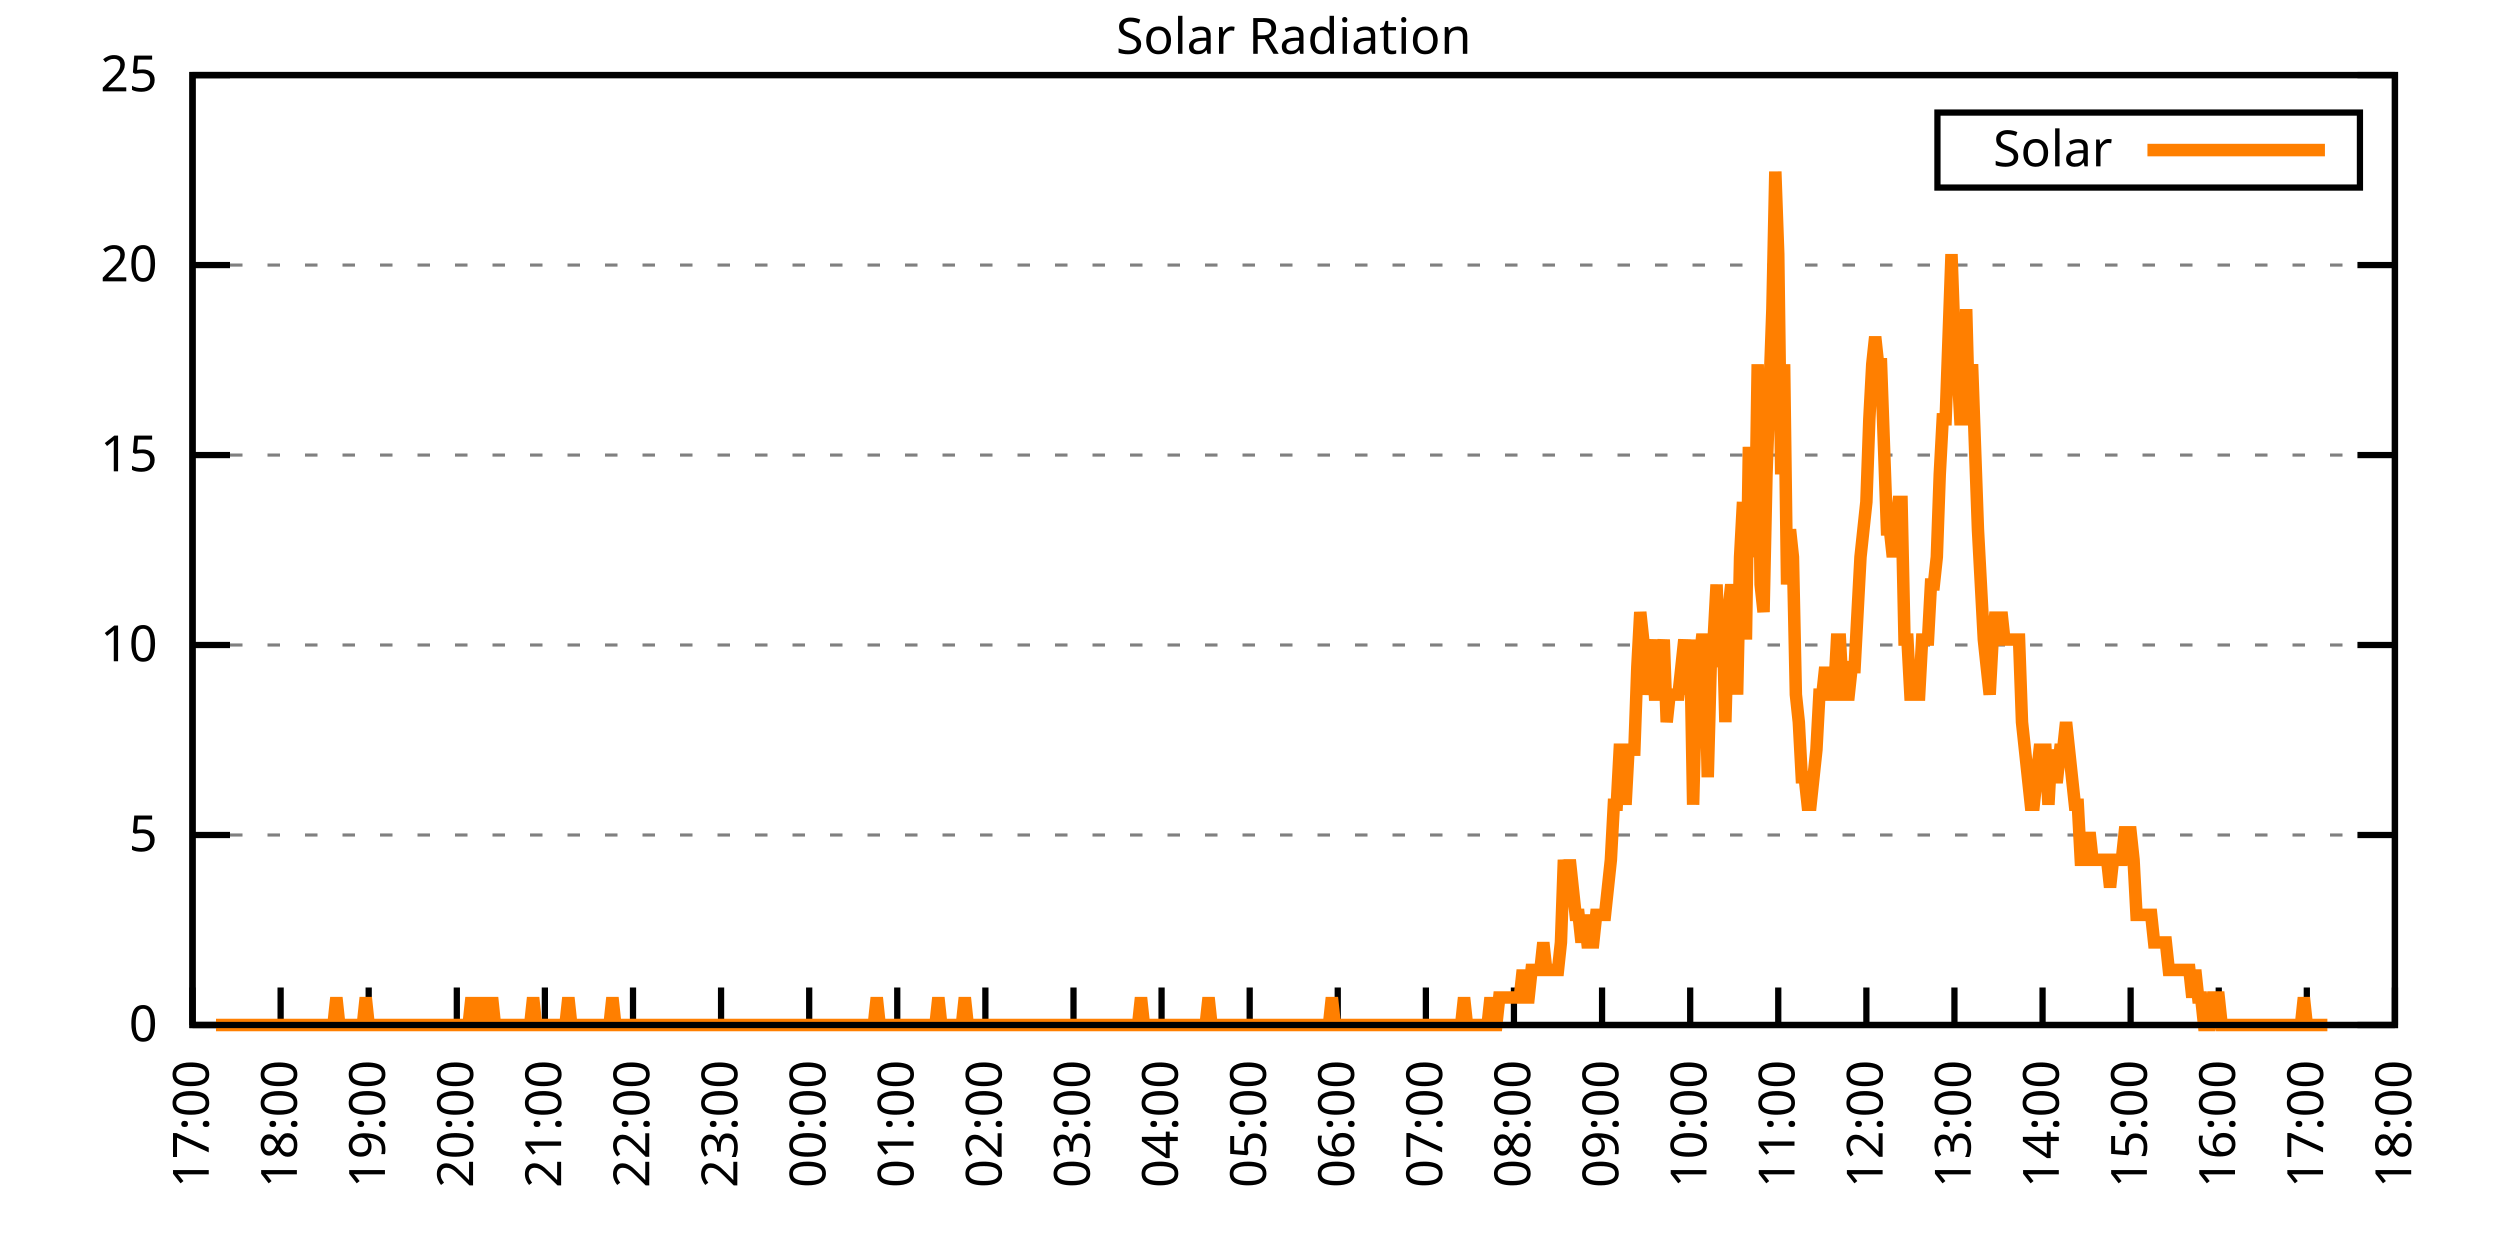
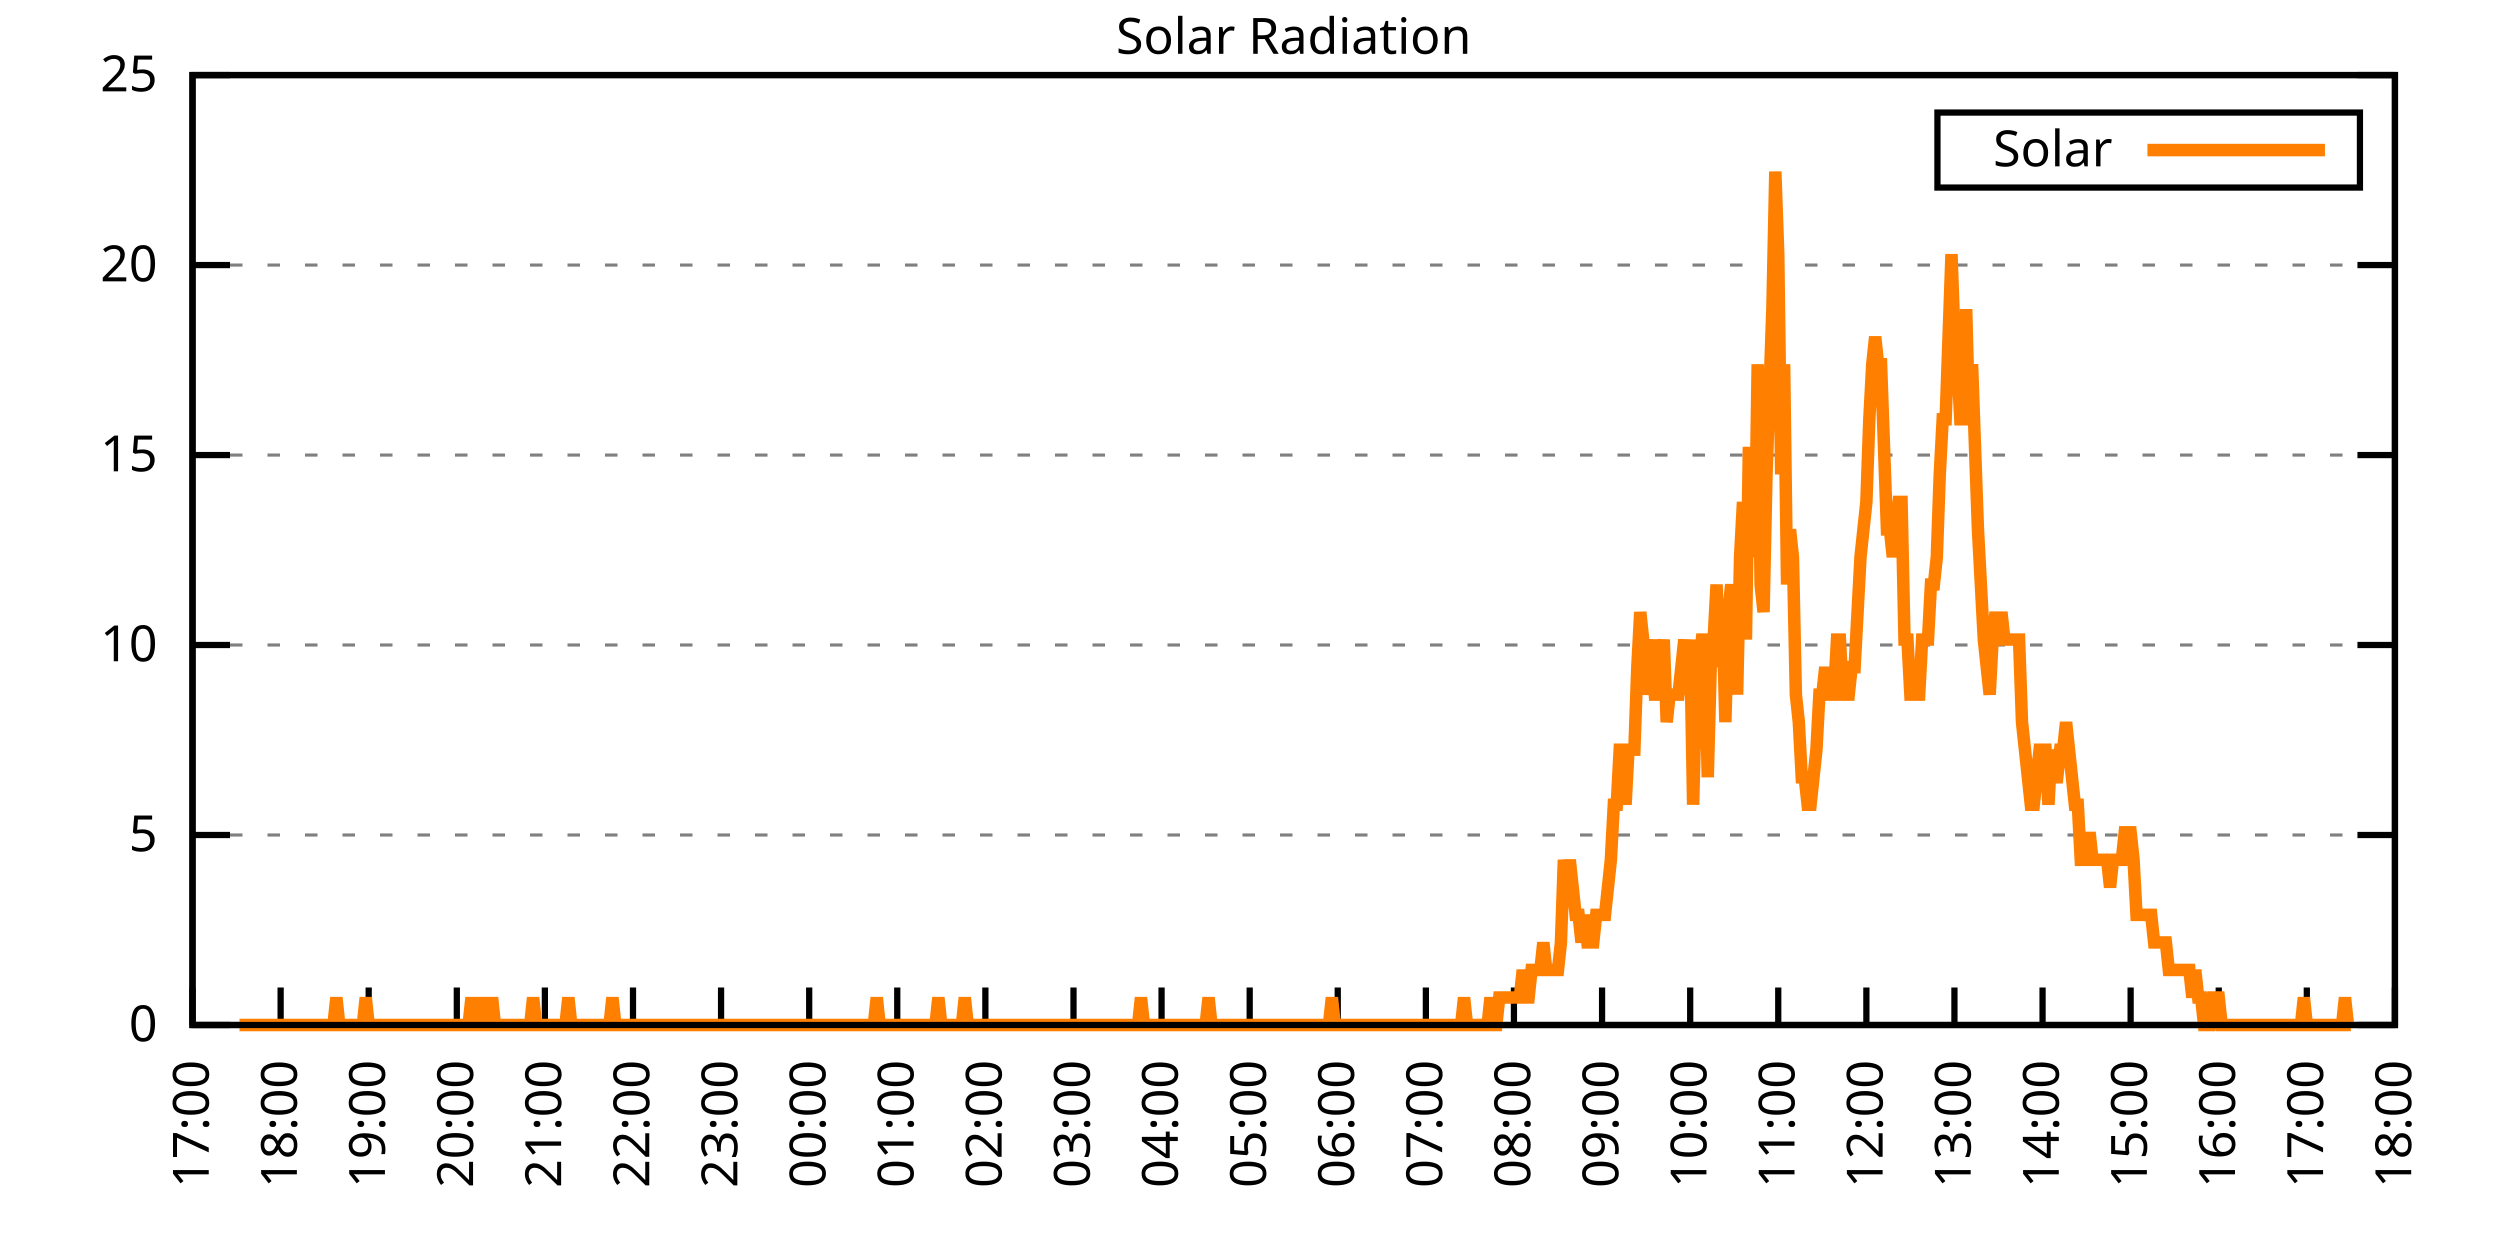
<svg xmlns="http://www.w3.org/2000/svg" xmlns:xlink="http://www.w3.org/1999/xlink" width="400" height="200" viewBox="0 0 400 200">
  <g id="gnuplot_canvas">
    <rect x="0" y="0" width="400" height="200" fill="none" />
    <defs>
      <circle id="gpDot" r="0.5" stroke-width="0.5" stroke="currentColor" />
      <path id="gpPt0" stroke-width="0.333" stroke="currentColor" d="M-1,0 h2 M0,-1 v2" />
      <path id="gpPt1" stroke-width="0.333" stroke="currentColor" d="M-1,-1 L1,1 M1,-1 L-1,1" />
      <path id="gpPt2" stroke-width="0.333" stroke="currentColor" d="M-1,0 L1,0 M0,-1 L0,1 M-1,-1 L1,1 M-1,1 L1,-1" />
      <rect id="gpPt3" stroke-width="0.333" stroke="currentColor" x="-1" y="-1" width="2" height="2" />
      <rect id="gpPt4" stroke-width="0.333" stroke="currentColor" fill="currentColor" x="-1" y="-1" width="2" height="2" />
      <circle id="gpPt5" stroke-width="0.333" stroke="currentColor" cx="0" cy="0" r="1" />
      <use xlink:href="#gpPt5" id="gpPt6" fill="currentColor" stroke="none" />
      <path id="gpPt7" stroke-width="0.333" stroke="currentColor" d="M0,-1.33 L-1.33,0.67 L1.33,0.67 z" />
      <use xlink:href="#gpPt7" id="gpPt8" fill="currentColor" stroke="none" />
      <use xlink:href="#gpPt7" id="gpPt9" stroke="currentColor" transform="rotate(180)" />
      <use xlink:href="#gpPt9" id="gpPt10" fill="currentColor" stroke="none" />
      <use xlink:href="#gpPt3" id="gpPt11" stroke="currentColor" transform="rotate(45)" />
      <use xlink:href="#gpPt11" id="gpPt12" fill="currentColor" stroke="none" />
      <path id="gpPt13" stroke-width="0.333" stroke="currentColor" d="M0,1.330 L1.265,0.411 L0.782,-1.067 L-0.782,-1.076 L-1.265,0.411 z" />
      <use xlink:href="#gpPt13" id="gpPt14" fill="currentColor" stroke="none" />
      <filter id="textbox" filterUnits="objectBoundingBox" x="0" y="0" height="1" width="1">
        <feFlood flood-color="white" flood-opacity="1" result="bgnd" />
        <feComposite in="SourceGraphic" in2="bgnd" operator="atop" />
      </filter>
      <filter id="greybox" filterUnits="objectBoundingBox" x="0" y="0" height="1" width="1">
        <feFlood flood-color="lightgrey" flood-opacity="1" result="grey" />
        <feComposite in="SourceGraphic" in2="grey" operator="atop" />
      </filter>
    </defs>
    <g fill="none" color="white" stroke="currentColor" stroke-width="1.00" stroke-linecap="butt" stroke-linejoin="miter">
</g>
    <g fill="none" color="black" stroke="currentColor" stroke-width="1.00" stroke-linecap="butt" stroke-linejoin="miter">
      <g stroke="none" shape-rendering="crispEdges">
        <polygon fill="rgb(255, 255, 255)" points="30.80,164.00 383.18,164.00 383.18,12.02 30.80,12.02 " />
      </g>
    </g>
    <g fill="none" color="black" stroke="currentColor" stroke-width="1.00" stroke-linecap="butt" stroke-linejoin="miter">
</g>
    <g fill="none" color="black" stroke="black" stroke-width="0.50" stroke-linecap="butt" stroke-linejoin="miter">
</g>
    <g fill="none" color="gray" stroke="currentColor" stroke-width="0.50" stroke-linecap="butt" stroke-linejoin="miter">
      <path stroke="gray" stroke-dasharray="2,4" class="gridline" d="M30.80,164.00 L383.19,164.00  " />
    </g>
    <g fill="none" color="gray" stroke="gray" stroke-width="1.00" stroke-linecap="butt" stroke-linejoin="miter">
</g>
    <g fill="none" color="black" stroke="currentColor" stroke-width="1.00" stroke-linecap="butt" stroke-linejoin="miter">
      <path stroke="black" d="M30.80,164.00 L36.80,164.00 M383.19,164.00 L377.19,164.00  " />
      <g transform="translate(25.20,166.60)" stroke="none" fill="black" font-family="Sans" font-size="8.00" text-anchor="end">
        <text>
          <tspan font-family="Sans"> 0</tspan>
        </text>
      </g>
    </g>
    <g fill="none" color="black" stroke="currentColor" stroke-width="1.00" stroke-linecap="butt" stroke-linejoin="miter">
</g>
    <g fill="none" color="black" stroke="black" stroke-width="0.50" stroke-linecap="butt" stroke-linejoin="miter">
</g>
    <g fill="none" color="gray" stroke="currentColor" stroke-width="0.50" stroke-linecap="butt" stroke-linejoin="miter">
      <path stroke="gray" stroke-dasharray="2,4" class="gridline" d="M30.80,133.60 L383.19,133.60  " />
    </g>
    <g fill="none" color="gray" stroke="gray" stroke-width="1.00" stroke-linecap="butt" stroke-linejoin="miter">
</g>
    <g fill="none" color="black" stroke="currentColor" stroke-width="1.00" stroke-linecap="butt" stroke-linejoin="miter">
      <path stroke="black" d="M30.80,133.60 L36.80,133.60 M383.19,133.60 L377.19,133.60  " />
      <g transform="translate(25.20,136.20)" stroke="none" fill="black" font-family="Sans" font-size="8.00" text-anchor="end">
        <text>
          <tspan font-family="Sans"> 5</tspan>
        </text>
      </g>
    </g>
    <g fill="none" color="black" stroke="currentColor" stroke-width="1.00" stroke-linecap="butt" stroke-linejoin="miter">
</g>
    <g fill="none" color="black" stroke="black" stroke-width="0.50" stroke-linecap="butt" stroke-linejoin="miter">
</g>
    <g fill="none" color="gray" stroke="currentColor" stroke-width="0.50" stroke-linecap="butt" stroke-linejoin="miter">
      <path stroke="gray" stroke-dasharray="2,4" class="gridline" d="M30.80,103.20 L383.19,103.20  " />
    </g>
    <g fill="none" color="gray" stroke="gray" stroke-width="1.00" stroke-linecap="butt" stroke-linejoin="miter">
</g>
    <g fill="none" color="black" stroke="currentColor" stroke-width="1.00" stroke-linecap="butt" stroke-linejoin="miter">
      <path stroke="black" d="M30.80,103.20 L36.80,103.20 M383.19,103.20 L377.19,103.20  " />
      <g transform="translate(25.20,105.80)" stroke="none" fill="black" font-family="Sans" font-size="8.00" text-anchor="end">
        <text>
          <tspan font-family="Sans"> 10</tspan>
        </text>
      </g>
    </g>
    <g fill="none" color="black" stroke="currentColor" stroke-width="1.00" stroke-linecap="butt" stroke-linejoin="miter">
</g>
    <g fill="none" color="black" stroke="black" stroke-width="0.50" stroke-linecap="butt" stroke-linejoin="miter">
</g>
    <g fill="none" color="gray" stroke="currentColor" stroke-width="0.50" stroke-linecap="butt" stroke-linejoin="miter">
      <path stroke="gray" stroke-dasharray="2,4" class="gridline" d="M30.80,72.81 L383.19,72.81  " />
    </g>
    <g fill="none" color="gray" stroke="gray" stroke-width="1.00" stroke-linecap="butt" stroke-linejoin="miter">
</g>
    <g fill="none" color="black" stroke="currentColor" stroke-width="1.00" stroke-linecap="butt" stroke-linejoin="miter">
      <path stroke="black" d="M30.80,72.81 L36.80,72.81 M383.19,72.81 L377.19,72.81  " />
      <g transform="translate(25.20,75.41)" stroke="none" fill="black" font-family="Sans" font-size="8.00" text-anchor="end">
        <text>
          <tspan font-family="Sans"> 15</tspan>
        </text>
      </g>
    </g>
    <g fill="none" color="black" stroke="currentColor" stroke-width="1.00" stroke-linecap="butt" stroke-linejoin="miter">
</g>
    <g fill="none" color="black" stroke="black" stroke-width="0.50" stroke-linecap="butt" stroke-linejoin="miter">
</g>
    <g fill="none" color="gray" stroke="currentColor" stroke-width="0.50" stroke-linecap="butt" stroke-linejoin="miter">
      <path stroke="gray" stroke-dasharray="2,4" class="gridline" d="M30.80,42.41 L383.19,42.41  " />
    </g>
    <g fill="none" color="gray" stroke="gray" stroke-width="1.00" stroke-linecap="butt" stroke-linejoin="miter">
</g>
    <g fill="none" color="black" stroke="currentColor" stroke-width="1.00" stroke-linecap="butt" stroke-linejoin="miter">
      <path stroke="black" d="M30.80,42.41 L36.80,42.41 M383.19,42.41 L377.19,42.41  " />
      <g transform="translate(25.20,45.01)" stroke="none" fill="black" font-family="Sans" font-size="8.00" text-anchor="end">
        <text>
          <tspan font-family="Sans"> 20</tspan>
        </text>
      </g>
    </g>
    <g fill="none" color="black" stroke="currentColor" stroke-width="1.00" stroke-linecap="butt" stroke-linejoin="miter">
</g>
    <g fill="none" color="black" stroke="black" stroke-width="0.50" stroke-linecap="butt" stroke-linejoin="miter">
</g>
    <g fill="none" color="gray" stroke="currentColor" stroke-width="0.50" stroke-linecap="butt" stroke-linejoin="miter">
      <path stroke="gray" stroke-dasharray="2,4" class="gridline" d="M30.80,12.01 L383.19,12.01  " />
    </g>
    <g fill="none" color="gray" stroke="gray" stroke-width="1.00" stroke-linecap="butt" stroke-linejoin="miter">
</g>
    <g fill="none" color="black" stroke="currentColor" stroke-width="1.00" stroke-linecap="butt" stroke-linejoin="miter">
      <path stroke="black" d="M30.80,12.01 L36.80,12.01 M383.19,12.01 L377.19,12.01  " />
      <g transform="translate(25.20,14.61)" stroke="none" fill="black" font-family="Sans" font-size="8.00" text-anchor="end">
        <text>
          <tspan font-family="Sans"> 25</tspan>
        </text>
      </g>
    </g>
    <g fill="none" color="black" stroke="currentColor" stroke-width="1.00" stroke-linecap="butt" stroke-linejoin="miter">
      <path stroke="black" d="M30.80,164.00 L30.80,158.00  " />
      <g transform="translate(33.40,169.60) rotate(270.00)" stroke="none" fill="black" font-family="Sans" font-size="8.00" text-anchor="end">
        <text>
          <tspan font-family="Sans">17:00</tspan>
        </text>
      </g>
    </g>
    <g fill="none" color="black" stroke="currentColor" stroke-width="1.00" stroke-linecap="butt" stroke-linejoin="miter">
      <path stroke="black" d="M44.90,164.00 L44.90,158.00  " />
      <g transform="translate(47.50,169.60) rotate(270.00)" stroke="none" fill="black" font-family="Sans" font-size="8.00" text-anchor="end">
        <text>
          <tspan font-family="Sans">18:00</tspan>
        </text>
      </g>
    </g>
    <g fill="none" color="black" stroke="currentColor" stroke-width="1.00" stroke-linecap="butt" stroke-linejoin="miter">
      <path stroke="black" d="M58.99,164.00 L58.99,158.00  " />
      <g transform="translate(61.59,169.60) rotate(270.00)" stroke="none" fill="black" font-family="Sans" font-size="8.00" text-anchor="end">
        <text>
          <tspan font-family="Sans">19:00</tspan>
        </text>
      </g>
    </g>
    <g fill="none" color="black" stroke="currentColor" stroke-width="1.00" stroke-linecap="butt" stroke-linejoin="miter">
      <path stroke="black" d="M73.09,164.00 L73.09,158.00  " />
      <g transform="translate(75.69,169.60) rotate(270.00)" stroke="none" fill="black" font-family="Sans" font-size="8.00" text-anchor="end">
        <text>
          <tspan font-family="Sans">20:00</tspan>
        </text>
      </g>
    </g>
    <g fill="none" color="black" stroke="currentColor" stroke-width="1.00" stroke-linecap="butt" stroke-linejoin="miter">
      <path stroke="black" d="M87.18,164.00 L87.18,158.00  " />
      <g transform="translate(89.78,169.60) rotate(270.00)" stroke="none" fill="black" font-family="Sans" font-size="8.00" text-anchor="end">
        <text>
          <tspan font-family="Sans">21:00</tspan>
        </text>
      </g>
    </g>
    <g fill="none" color="black" stroke="currentColor" stroke-width="1.00" stroke-linecap="butt" stroke-linejoin="miter">
      <path stroke="black" d="M101.28,164.00 L101.28,158.00  " />
      <g transform="translate(103.88,169.60) rotate(270.00)" stroke="none" fill="black" font-family="Sans" font-size="8.00" text-anchor="end">
        <text>
          <tspan font-family="Sans">22:00</tspan>
        </text>
      </g>
    </g>
    <g fill="none" color="black" stroke="currentColor" stroke-width="1.00" stroke-linecap="butt" stroke-linejoin="miter">
      <path stroke="black" d="M115.37,164.00 L115.37,158.00  " />
      <g transform="translate(117.97,169.60) rotate(270.00)" stroke="none" fill="black" font-family="Sans" font-size="8.00" text-anchor="end">
        <text>
          <tspan font-family="Sans">23:00</tspan>
        </text>
      </g>
    </g>
    <g fill="none" color="black" stroke="currentColor" stroke-width="1.00" stroke-linecap="butt" stroke-linejoin="miter">
      <path stroke="black" d="M129.47,164.00 L129.47,158.00  " />
      <g transform="translate(132.07,169.60) rotate(270.00)" stroke="none" fill="black" font-family="Sans" font-size="8.00" text-anchor="end">
        <text>
          <tspan font-family="Sans">00:00</tspan>
        </text>
      </g>
    </g>
    <g fill="none" color="black" stroke="currentColor" stroke-width="1.00" stroke-linecap="butt" stroke-linejoin="miter">
      <path stroke="black" d="M143.56,164.00 L143.56,158.00  " />
      <g transform="translate(146.16,169.60) rotate(270.00)" stroke="none" fill="black" font-family="Sans" font-size="8.00" text-anchor="end">
        <text>
          <tspan font-family="Sans">01:00</tspan>
        </text>
      </g>
    </g>
    <g fill="none" color="black" stroke="currentColor" stroke-width="1.00" stroke-linecap="butt" stroke-linejoin="miter">
      <path stroke="black" d="M157.66,164.00 L157.66,158.00  " />
      <g transform="translate(160.26,169.60) rotate(270.00)" stroke="none" fill="black" font-family="Sans" font-size="8.00" text-anchor="end">
        <text>
          <tspan font-family="Sans">02:00</tspan>
        </text>
      </g>
    </g>
    <g fill="none" color="black" stroke="currentColor" stroke-width="1.00" stroke-linecap="butt" stroke-linejoin="miter">
      <path stroke="black" d="M171.76,164.00 L171.76,158.00  " />
      <g transform="translate(174.36,169.60) rotate(270.00)" stroke="none" fill="black" font-family="Sans" font-size="8.00" text-anchor="end">
        <text>
          <tspan font-family="Sans">03:00</tspan>
        </text>
      </g>
    </g>
    <g fill="none" color="black" stroke="currentColor" stroke-width="1.00" stroke-linecap="butt" stroke-linejoin="miter">
      <path stroke="black" d="M185.85,164.00 L185.85,158.00  " />
      <g transform="translate(188.45,169.60) rotate(270.00)" stroke="none" fill="black" font-family="Sans" font-size="8.00" text-anchor="end">
        <text>
          <tspan font-family="Sans">04:00</tspan>
        </text>
      </g>
    </g>
    <g fill="none" color="black" stroke="currentColor" stroke-width="1.00" stroke-linecap="butt" stroke-linejoin="miter">
      <path stroke="black" d="M199.95,164.00 L199.95,158.00  " />
      <g transform="translate(202.55,169.60) rotate(270.00)" stroke="none" fill="black" font-family="Sans" font-size="8.00" text-anchor="end">
        <text>
          <tspan font-family="Sans">05:00</tspan>
        </text>
      </g>
    </g>
    <g fill="none" color="black" stroke="currentColor" stroke-width="1.00" stroke-linecap="butt" stroke-linejoin="miter">
      <path stroke="black" d="M214.04,164.00 L214.04,158.00  " />
      <g transform="translate(216.64,169.60) rotate(270.00)" stroke="none" fill="black" font-family="Sans" font-size="8.00" text-anchor="end">
        <text>
          <tspan font-family="Sans">06:00</tspan>
        </text>
      </g>
    </g>
    <g fill="none" color="black" stroke="currentColor" stroke-width="1.00" stroke-linecap="butt" stroke-linejoin="miter">
      <path stroke="black" d="M228.14,164.00 L228.14,158.00  " />
      <g transform="translate(230.74,169.60) rotate(270.00)" stroke="none" fill="black" font-family="Sans" font-size="8.00" text-anchor="end">
        <text>
          <tspan font-family="Sans">07:00</tspan>
        </text>
      </g>
    </g>
    <g fill="none" color="black" stroke="currentColor" stroke-width="1.00" stroke-linecap="butt" stroke-linejoin="miter">
      <path stroke="black" d="M242.23,164.00 L242.23,158.00  " />
      <g transform="translate(244.83,169.60) rotate(270.00)" stroke="none" fill="black" font-family="Sans" font-size="8.00" text-anchor="end">
        <text>
          <tspan font-family="Sans">08:00</tspan>
        </text>
      </g>
    </g>
    <g fill="none" color="black" stroke="currentColor" stroke-width="1.00" stroke-linecap="butt" stroke-linejoin="miter">
      <path stroke="black" d="M256.33,164.00 L256.33,158.00  " />
      <g transform="translate(258.93,169.60) rotate(270.00)" stroke="none" fill="black" font-family="Sans" font-size="8.00" text-anchor="end">
        <text>
          <tspan font-family="Sans">09:00</tspan>
        </text>
      </g>
    </g>
    <g fill="none" color="black" stroke="currentColor" stroke-width="1.00" stroke-linecap="butt" stroke-linejoin="miter">
      <path stroke="black" d="M270.43,164.00 L270.43,158.00  " />
      <g transform="translate(273.03,169.60) rotate(270.00)" stroke="none" fill="black" font-family="Sans" font-size="8.00" text-anchor="end">
        <text>
          <tspan font-family="Sans">10:00</tspan>
        </text>
      </g>
    </g>
    <g fill="none" color="black" stroke="currentColor" stroke-width="1.00" stroke-linecap="butt" stroke-linejoin="miter">
      <path stroke="black" d="M284.52,164.00 L284.52,158.00  " />
      <g transform="translate(287.12,169.60) rotate(270.00)" stroke="none" fill="black" font-family="Sans" font-size="8.00" text-anchor="end">
        <text>
          <tspan font-family="Sans">11:00</tspan>
        </text>
      </g>
    </g>
    <g fill="none" color="black" stroke="currentColor" stroke-width="1.00" stroke-linecap="butt" stroke-linejoin="miter">
      <path stroke="black" d="M298.62,164.00 L298.62,158.00  " />
      <g transform="translate(301.22,169.60) rotate(270.00)" stroke="none" fill="black" font-family="Sans" font-size="8.00" text-anchor="end">
        <text>
          <tspan font-family="Sans">12:00</tspan>
        </text>
      </g>
    </g>
    <g fill="none" color="black" stroke="currentColor" stroke-width="1.00" stroke-linecap="butt" stroke-linejoin="miter">
      <path stroke="black" d="M312.71,164.00 L312.71,158.00  " />
      <g transform="translate(315.31,169.60) rotate(270.00)" stroke="none" fill="black" font-family="Sans" font-size="8.00" text-anchor="end">
        <text>
          <tspan font-family="Sans">13:00</tspan>
        </text>
      </g>
    </g>
    <g fill="none" color="black" stroke="currentColor" stroke-width="1.00" stroke-linecap="butt" stroke-linejoin="miter">
      <path stroke="black" d="M326.81,164.00 L326.81,158.00  " />
      <g transform="translate(329.41,169.60) rotate(270.00)" stroke="none" fill="black" font-family="Sans" font-size="8.00" text-anchor="end">
        <text>
          <tspan font-family="Sans">14:00</tspan>
        </text>
      </g>
    </g>
    <g fill="none" color="black" stroke="currentColor" stroke-width="1.00" stroke-linecap="butt" stroke-linejoin="miter">
      <path stroke="black" d="M340.90,164.00 L340.90,158.00  " />
      <g transform="translate(343.50,169.60) rotate(270.00)" stroke="none" fill="black" font-family="Sans" font-size="8.00" text-anchor="end">
        <text>
          <tspan font-family="Sans">15:00</tspan>
        </text>
      </g>
    </g>
    <g fill="none" color="black" stroke="currentColor" stroke-width="1.00" stroke-linecap="butt" stroke-linejoin="miter">
      <path stroke="black" d="M355.00,164.00 L355.00,158.00  " />
      <g transform="translate(357.60,169.60) rotate(270.00)" stroke="none" fill="black" font-family="Sans" font-size="8.00" text-anchor="end">
        <text>
          <tspan font-family="Sans">16:00</tspan>
        </text>
      </g>
    </g>
    <g fill="none" color="black" stroke="currentColor" stroke-width="1.00" stroke-linecap="butt" stroke-linejoin="miter">
      <path stroke="black" d="M369.09,164.00 L369.09,158.00  " />
      <g transform="translate(371.69,169.60) rotate(270.00)" stroke="none" fill="black" font-family="Sans" font-size="8.00" text-anchor="end">
        <text>
          <tspan font-family="Sans">17:00</tspan>
        </text>
      </g>
    </g>
    <g fill="none" color="black" stroke="currentColor" stroke-width="1.00" stroke-linecap="butt" stroke-linejoin="miter">
      <path stroke="black" d="M383.19,164.00 L383.19,158.00  " />
      <g transform="translate(385.79,169.60) rotate(270.00)" stroke="none" fill="black" font-family="Sans" font-size="8.00" text-anchor="end">
        <text>
          <tspan font-family="Sans">18:00</tspan>
        </text>
      </g>
    </g>
    <g fill="none" color="black" stroke="currentColor" stroke-width="1.00" stroke-linecap="butt" stroke-linejoin="miter">
</g>
    <g fill="none" color="black" stroke="currentColor" stroke-width="1.00" stroke-linecap="butt" stroke-linejoin="miter">
      <path stroke="black" d="M30.80,12.01 L30.80,164.00 L383.19,164.00 L383.19,12.01 L30.80,12.01 Z  " />
    </g>
    <g fill="none" color="black" stroke="currentColor" stroke-width="1.00" stroke-linecap="butt" stroke-linejoin="miter">
</g>
    <g fill="none" color="black" stroke="currentColor" stroke-width="1.00" stroke-linecap="butt" stroke-linejoin="miter">
      <path stroke="black" d="M309.99,30.01 L309.99,18.01 L377.59,18.01 L377.59,30.01 L309.99,30.01 Z  " />
    </g>
    <g id="Solar_Radiation_plot_1">
      <g fill="none" color="white" stroke="black" stroke-width="2.00" stroke-linecap="butt" stroke-linejoin="miter">
</g>
      <g fill="none" color="black" stroke="currentColor" stroke-width="2.00" stroke-linecap="butt" stroke-linejoin="miter">
        <g transform="translate(337.99,26.61)" stroke="none" fill="black" font-family="Sans" font-size="8.00" text-anchor="end">
          <text>
            <tspan font-family="Sans">Solar</tspan>
          </text>
        </g>
      </g>
      <g fill="none" color="black" stroke="currentColor" stroke-width="2.00" stroke-linecap="butt" stroke-linejoin="miter">
-         <path stroke="rgb(255, 127,   0)" d="M343.59,24.01 L371.99,24.01 M34.56,164.00 L35.03,164.00 L35.50,164.00 L35.97,164.00 L36.44,164.00 L36.91,164.00   L37.38,164.00 L37.85,164.00 L38.32,164.00 L38.79,164.00 L39.26,164.00 L39.73,164.00 L40.20,164.00 L40.67,164.00   L41.14,164.00 L41.61,164.00 L42.08,164.00 L42.55,164.00 L43.02,164.00 L43.49,164.00 L43.96,164.00 L44.43,164.00   L44.90,164.00 L45.37,164.00 L45.84,164.00 L46.31,164.00 L46.78,164.00 L47.24,164.00 L47.71,164.00 L48.18,164.00   L48.65,164.00 L49.12,164.00 L49.59,164.00 L50.06,164.00 L50.53,164.00 L51.00,164.00 L51.47,164.00 L51.94,164.00   L52.41,164.00 L52.88,164.00 L53.35,164.00 L53.82,159.60 L54.29,164.00 L54.76,164.00 L55.23,164.00 L55.70,164.00   L56.17,164.00 L56.64,164.00 L57.11,164.00 L57.58,164.00 L58.05,164.00 L58.52,159.60 L58.99,164.00 L59.46,164.00   L59.93,164.00 L60.40,164.00 L60.87,164.00 L61.34,164.00 L61.81,164.00 L62.28,164.00 L62.75,164.00 L63.22,164.00   L63.69,164.00 L64.16,164.00 L64.63,164.00 L65.10,164.00 L65.57,164.00 L66.04,164.00 L66.51,164.00 L66.98,164.00   L67.45,164.00 L67.92,164.00 L68.39,164.00 L68.86,164.00 L69.33,164.00 L69.80,164.00 L70.27,164.00 L70.74,164.00   L71.21,164.00 L71.68,164.00 L72.15,164.00 L72.62,164.00 L73.09,164.00 L73.56,164.00 L74.03,164.00 L74.50,164.00   L74.97,164.00 L75.44,159.60 L75.91,164.00 L76.38,164.00 L76.85,164.00 L77.32,159.60 L77.79,164.00 L78.26,164.00   L78.73,159.60 L79.19,164.00 L79.66,164.00 L80.13,164.00 L80.60,164.00 L81.07,164.00 L81.54,164.00 L82.01,164.00   L82.48,164.00 L82.95,164.00 L83.42,164.00 L83.89,164.00 L84.36,164.00 L84.83,164.00 L85.30,159.60 L85.77,164.00   L86.24,164.00 L86.71,164.00 L87.18,164.00 L87.65,164.00 L88.12,164.00 L88.59,164.00 L89.06,164.00 L89.53,164.00   L90.00,164.00 L90.47,164.00 L90.94,159.60 L91.41,164.00 L91.88,164.00 L92.35,164.00 L92.82,164.00 L93.29,164.00   L93.76,164.00 L94.23,164.00 L94.70,164.00 L95.17,164.00 L95.64,164.00 L96.11,164.00 L96.58,164.00 L97.05,164.00   L97.52,164.00 L97.99,159.60 L98.46,164.00 L98.93,164.00 L99.40,164.00 L99.87,164.00 L100.34,164.00 L100.81,164.00   L101.28,164.00 L101.75,164.00 L102.22,164.00 L102.69,164.00 L103.16,164.00 L103.63,164.00 L104.10,164.00 L104.57,164.00   L105.04,164.00 L105.51,164.00 L105.98,164.00 L106.45,164.00 L106.92,164.00 L107.39,164.00 L107.86,164.00 L108.33,164.00   L108.80,164.00 L109.27,164.00 L109.74,164.00 L110.21,164.00 L110.68,164.00 L111.14,164.00 L111.61,164.00 L112.08,164.00   L112.55,164.00 L113.02,164.00 L113.49,164.00 L113.96,164.00 L114.43,164.00 L114.90,164.00 L115.37,164.00 L115.84,164.00   L116.31,164.00 L116.78,164.00 L117.25,164.00 L117.72,164.00 L118.19,164.00 L118.66,164.00 L119.13,164.00 L119.60,164.00   L120.07,164.00 L120.54,164.00 L121.01,164.00 L121.48,164.00 L121.95,164.00 L122.42,164.00 L122.89,164.00 L123.36,164.00   L123.83,164.00 L124.30,164.00 L124.77,164.00 L125.24,164.00 L125.71,164.00 L126.18,164.00 L126.65,164.00 L127.12,164.00   L127.59,164.00 L128.06,164.00 L128.53,164.00 L129.00,164.00 L129.47,164.00 L129.94,164.00 L130.41,164.00 L130.88,164.00   L131.35,164.00 L131.82,164.00 L132.29,164.00 L132.76,164.00 L133.23,164.00 L133.70,164.00 L134.17,164.00 L134.64,164.00   L135.11,164.00 L135.58,164.00 L136.05,164.00 L136.52,164.00 L136.99,164.00 L137.46,164.00 L137.93,164.00 L138.40,164.00   L138.87,164.00 L139.34,164.00 L139.81,164.00 L140.28,159.60 L140.75,164.00 L141.22,164.00 L141.69,164.00 L142.16,164.00   L142.63,164.00 L143.09,164.00 L143.56,164.00 L144.03,164.00 L144.50,164.00 L144.97,164.00 L145.44,164.00 L145.91,164.00   L146.38,164.00 L146.85,164.00 L147.32,164.00 L147.79,164.00 L148.26,164.00 L148.73,164.00 L149.20,164.00 L149.67,164.00   L150.14,159.60 L150.61,164.00 L151.08,164.00 L151.55,164.00 L152.02,164.00 L152.49,164.00 L152.96,164.00 L153.43,164.00   L153.90,164.00 L154.37,159.60 L154.84,164.00 L155.31,164.00 L155.78,164.00 L156.25,164.00 L156.72,164.00 L157.19,164.00   L157.66,164.00 L158.13,164.00 L158.60,164.00 L159.07,164.00 L159.54,164.00 L160.01,164.00 L160.48,164.00 L160.95,164.00   L161.42,164.00 L161.89,164.00 L162.36,164.00 L162.83,164.00 L163.30,164.00 L163.77,164.00 L164.24,164.00 L164.71,164.00   L165.18,164.00 L165.65,164.00 L166.12,164.00 L166.59,164.00 L167.06,164.00 L167.53,164.00 L168.00,164.00 L168.47,164.00   L168.94,164.00 L169.41,164.00 L169.88,164.00 L170.35,164.00 L170.82,164.00 L171.29,164.00 L171.76,164.00 L172.23,164.00   L172.70,164.00 L173.17,164.00 L173.64,164.00 L174.11,164.00 L174.58,164.00 L175.04,164.00 L175.51,164.00 L175.98,164.00   L176.45,164.00 L176.92,164.00 L177.39,164.00 L177.86,164.00 L178.33,164.00 L178.80,164.00 L179.27,164.00 L179.74,164.00   L180.21,164.00 L180.68,164.00 L181.15,164.00 L181.62,164.00 L182.09,164.00 L182.56,159.60 L183.03,164.00 L183.50,164.00   L183.97,164.00 L184.44,164.00 L184.91,164.00 L185.38,164.00 L185.85,164.00 L186.32,164.00 L186.79,164.00 L187.26,164.00   L187.73,164.00 L188.20,164.00 L188.67,164.00 L189.14,164.00 L189.61,164.00 L190.08,164.00 L190.55,164.00 L191.02,164.00   L191.49,164.00 L191.96,164.00 L192.43,164.00 L192.90,164.00 L193.37,159.60 L193.84,164.00 L194.31,164.00 L194.78,164.00   L195.25,164.00 L195.72,164.00 L196.19,164.00 L196.66,164.00 L197.13,164.00 L197.60,164.00 L198.07,164.00 L198.54,164.00   L199.01,164.00 L199.48,164.00 L199.95,164.00 L200.42,164.00 L200.89,164.00 L201.36,164.00 L201.83,164.00 L202.30,164.00   L202.77,164.00 L203.24,164.00 L203.71,164.00 L204.18,164.00 L204.65,164.00 L205.12,164.00 L205.59,164.00 L206.06,164.00   L206.53,164.00 L207.00,164.00 L207.46,164.00 L207.93,164.00 L208.40,164.00 L208.87,164.00 L209.34,164.00 L209.81,164.00   L210.28,164.00 L210.75,164.00 L211.22,164.00 L211.69,164.00 L212.16,164.00 L212.63,164.00 L213.10,159.60 L213.57,164.00   L214.04,164.00 L214.51,164.00 L214.98,164.00 L215.45,164.00 L215.92,164.00 L216.39,164.00 L216.86,164.00 L217.33,164.00   L217.80,164.00 L218.27,164.00 L218.74,164.00 L219.21,164.00 L219.68,164.00 L220.15,164.00 L220.62,164.00 L221.09,164.00   L221.56,164.00 L222.03,164.00 L222.50,164.00 L222.97,164.00 L223.44,164.00 L223.91,164.00 L224.38,164.00 L224.85,164.00   L225.32,164.00 L225.79,164.00 L226.26,164.00 L226.73,164.00 L227.20,164.00 L227.67,164.00 L228.14,164.00 L228.61,164.00   L229.08,164.00 L229.55,164.00 L230.02,164.00 L230.49,164.00 L230.96,164.00 L231.43,164.00 L231.90,164.00 L232.37,164.00   L232.84,164.00 L233.31,164.00 L233.78,164.00 L234.25,159.60 L234.72,164.00 L235.19,164.00 L235.66,164.00 L236.13,164.00   L236.60,164.00 L237.07,164.00 L237.54,164.00 L238.01,164.00 L238.48,159.60 L238.95,164.00 L239.41,164.00 L239.88,159.60   L240.35,159.60 L240.82,159.60 L241.29,159.60 L241.76,159.60 L242.23,159.60 L242.70,159.60 L243.17,159.60 L243.64,155.19   L244.11,159.60 L244.58,159.60 L245.05,155.19 L245.52,155.19 L245.99,155.19 L246.46,155.19 L246.93,150.79 L247.40,155.19   L247.87,155.19 L248.34,155.19 L248.81,155.19 L249.28,155.19 L249.75,150.79 L250.22,137.57 L250.69,141.98 L251.16,137.57   L251.63,141.98 L252.10,146.38 L252.57,146.38 L253.04,150.79 L253.51,146.38 L253.98,150.79 L254.45,150.79 L254.92,150.79   L255.39,146.38 L255.86,146.38 L256.33,146.38 L256.80,146.38 L257.27,141.98 L257.74,137.57 L258.21,128.76 L258.68,128.76   L259.15,119.95 L259.62,119.95 L260.09,128.76 L260.56,119.95 L261.03,119.95 L261.50,119.95 L261.97,106.74 L262.44,97.93   L262.91,102.33 L263.38,111.14 L263.85,106.74 L264.32,102.33 L264.79,111.14 L265.26,111.14 L265.73,106.74 L266.20,102.33   L266.67,115.55 L267.14,111.14 L267.61,111.14 L268.08,111.14 L268.55,111.14 L269.02,106.74 L269.49,102.33 L269.96,111.14   L270.43,102.33 L270.90,128.76 L271.36,111.14 L271.83,106.74 L272.30,102.33 L272.77,102.33 L273.24,124.36 L273.71,106.74   L274.18,102.33 L274.65,93.52 L275.12,106.74 L275.59,97.93 L276.06,115.55 L276.53,97.93 L277.00,93.52 L277.47,97.93   L277.94,111.14 L278.41,89.12 L278.88,80.31 L279.35,102.33 L279.82,71.50 L280.29,84.71 L280.76,89.12 L281.23,58.28   L281.70,93.52 L282.17,97.93 L282.64,75.90 L283.11,62.69 L283.58,49.47 L284.05,27.45 L284.52,40.66 L284.99,75.90   L285.46,58.28 L285.93,93.52 L286.40,84.71 L286.87,89.12 L287.34,111.14 L287.81,115.55 L288.28,124.36 L288.75,124.36   L289.22,128.76 L289.69,128.76 L290.16,124.36 L290.63,119.95 L291.10,111.14 L291.57,111.14 L292.04,106.74 L292.51,111.14   L292.98,111.14 L293.45,111.14 L293.92,102.33 L294.39,102.33 L294.86,111.14 L295.33,111.14 L295.80,111.14 L296.27,106.74   L296.74,106.74 L297.21,97.93 L297.68,89.12 L298.15,84.71 L298.62,80.31 L299.09,67.09 L299.56,58.28 L300.03,53.88   L300.50,58.28 L300.97,58.28 L301.44,71.50 L301.91,84.71 L302.38,84.71 L302.85,89.12 L303.31,84.71 L303.78,80.31   L304.25,80.31 L304.72,102.33 L305.19,102.33 L305.66,111.14 L306.13,111.14 L306.60,111.14 L307.07,111.14 L307.54,102.33   L308.01,102.33 L308.48,102.33 L308.95,93.52 L309.42,93.52 L309.89,89.12 L310.36,75.90 L310.83,67.09 L311.30,67.09   L311.77,53.88 L312.24,40.66 L312.71,53.88 L313.18,58.28 L313.65,67.09 L314.12,67.09 L314.59,49.47 L315.06,67.09   L315.53,58.28 L316.00,71.50 L316.47,84.71 L316.94,93.52 L317.41,102.33 L317.88,106.74 L318.35,111.14 L318.82,102.33   L319.29,97.93 L319.76,102.33 L320.23,97.93 L320.70,102.33 L321.17,102.33 L321.64,102.33 L322.11,102.33 L322.58,102.33   L323.05,102.33 L323.52,115.55 L323.99,119.95 L324.46,124.36 L324.93,128.76 L325.40,128.76 L325.87,124.36 L326.34,119.95   L326.81,119.95 L327.28,119.95 L327.75,128.76 L328.22,119.95 L328.69,124.36 L329.16,124.36 L329.63,119.95 L330.10,119.95   L330.57,115.55 L331.04,119.95 L331.51,124.36 L331.98,128.76 L332.45,128.76 L332.92,137.57 L333.39,137.57 L333.86,137.57   L334.33,133.17 L334.80,137.57 L335.26,137.57 L335.73,137.57 L336.20,137.57 L336.67,137.57 L337.14,137.57 L337.61,141.98   L338.08,137.57 L338.55,137.57 L339.02,137.57 L339.49,137.57 L339.96,133.17 L340.43,133.17 L340.90,133.17 L341.37,137.57   L341.84,146.38 L342.31,146.38 L342.78,146.38 L343.25,146.38 L343.72,146.38 L344.19,146.38 L344.66,150.79 L345.13,150.79   L345.60,150.79 L346.07,150.79 L346.54,150.79 L347.01,155.19 L347.48,155.19 L347.95,155.19 L348.42,155.19 L348.89,155.19   L349.36,155.19 L349.83,155.19 L350.30,155.19 L350.77,159.60 L351.24,155.19 L351.71,159.60 L352.18,159.60 L352.65,164.00   L353.12,164.00 L353.59,164.00 L354.06,159.60 L354.53,159.60 L355.00,159.60 L355.47,164.00 L355.94,164.00 L356.41,164.00   L356.88,164.00 L357.35,164.00 L357.82,164.00 L358.29,164.00 L358.76,164.00 L359.23,164.00 L359.70,164.00 L360.17,164.00   L360.64,164.00 L361.11,164.00 L361.58,164.00 L362.05,164.00 L362.52,164.00 L362.99,164.00 L363.46,164.00 L363.93,164.00   L364.40,164.00 L364.87,164.00 L365.34,164.00 L365.81,164.00 L366.28,164.00 L366.75,164.00 L367.21,164.00 L367.68,164.00   L368.15,164.00 L368.62,159.60 L369.09,164.00 L369.56,164.00 L370.03,164.00 L370.50,164.00 L370.97,164.00 L371.44,164.00   L371.91,164.00 L372.38,164.00  " />
+         <path stroke="rgb(255, 127,   0)" d="M343.59,24.01 L371.99,24.01 M38.32,164.00 L38.79,164.00 L39.26,164.00 L39.73,164.00 L40.20,164.00 L40.67,164.00   L41.14,164.00 L41.61,164.00 L42.08,164.00 L42.55,164.00 L43.02,164.00 L43.49,164.00 L43.96,164.00 L44.43,164.00   L44.90,164.00 L45.37,164.00 L45.84,164.00 L46.31,164.00 L46.78,164.00 L47.24,164.00 L47.71,164.00 L48.18,164.00   L48.65,164.00 L49.12,164.00 L49.59,164.00 L50.06,164.00 L50.53,164.00 L51.00,164.00 L51.47,164.00 L51.94,164.00   L52.41,164.00 L52.88,164.00 L53.35,164.00 L53.82,159.60 L54.29,164.00 L54.76,164.00 L55.23,164.00 L55.70,164.00   L56.17,164.00 L56.64,164.00 L57.11,164.00 L57.58,164.00 L58.05,164.00 L58.52,159.60 L58.99,164.00 L59.46,164.00   L59.93,164.00 L60.40,164.00 L60.87,164.00 L61.34,164.00 L61.81,164.00 L62.28,164.00 L62.75,164.00 L63.22,164.00   L63.69,164.00 L64.16,164.00 L64.63,164.00 L65.10,164.00 L65.57,164.00 L66.04,164.00 L66.51,164.00 L66.98,164.00   L67.45,164.00 L67.92,164.00 L68.39,164.00 L68.86,164.00 L69.33,164.00 L69.80,164.00 L70.27,164.00 L70.74,164.00   L71.21,164.00 L71.68,164.00 L72.15,164.00 L72.62,164.00 L73.09,164.00 L73.56,164.00 L74.03,164.00 L74.50,164.00   L74.97,164.00 L75.44,159.60 L75.91,164.00 L76.38,164.00 L76.85,164.00 L77.32,159.60 L77.79,164.00 L78.26,164.00   L78.73,159.60 L79.19,164.00 L79.66,164.00 L80.13,164.00 L80.60,164.00 L81.07,164.00 L81.54,164.00 L82.01,164.00   L82.48,164.00 L82.95,164.00 L83.42,164.00 L83.89,164.00 L84.36,164.00 L84.83,164.00 L85.30,159.60 L85.77,164.00   L86.24,164.00 L86.71,164.00 L87.18,164.00 L87.65,164.00 L88.12,164.00 L88.59,164.00 L89.06,164.00 L89.53,164.00   L90.00,164.00 L90.47,164.00 L90.94,159.60 L91.41,164.00 L91.88,164.00 L92.35,164.00 L92.82,164.00 L93.29,164.00   L93.76,164.00 L94.23,164.00 L94.70,164.00 L95.17,164.00 L95.64,164.00 L96.11,164.00 L96.58,164.00 L97.05,164.00   L97.52,164.00 L97.99,159.60 L98.46,164.00 L98.93,164.00 L99.40,164.00 L99.87,164.00 L100.34,164.00 L100.81,164.00   L101.28,164.00 L101.75,164.00 L102.22,164.00 L102.69,164.00 L103.16,164.00 L103.63,164.00 L104.10,164.00 L104.57,164.00   L105.04,164.00 L105.51,164.00 L105.98,164.00 L106.45,164.00 L106.92,164.00 L107.39,164.00 L107.86,164.00 L108.33,164.00   L108.80,164.00 L109.27,164.00 L109.74,164.00 L110.21,164.00 L110.68,164.00 L111.14,164.00 L111.61,164.00 L112.08,164.00   L112.55,164.00 L113.02,164.00 L113.49,164.00 L113.96,164.00 L114.43,164.00 L114.90,164.00 L115.37,164.00 L115.84,164.00   L116.31,164.00 L116.78,164.00 L117.25,164.00 L117.72,164.00 L118.19,164.00 L118.66,164.00 L119.13,164.00 L119.60,164.00   L120.07,164.00 L120.54,164.00 L121.01,164.00 L121.48,164.00 L121.95,164.00 L122.42,164.00 L122.89,164.00 L123.36,164.00   L123.83,164.00 L124.30,164.00 L124.77,164.00 L125.24,164.00 L125.71,164.00 L126.18,164.00 L126.65,164.00 L127.12,164.00   L127.59,164.00 L128.06,164.00 L128.53,164.00 L129.00,164.00 L129.47,164.00 L129.94,164.00 L130.41,164.00 L130.88,164.00   L131.35,164.00 L131.82,164.00 L132.29,164.00 L132.76,164.00 L133.23,164.00 L133.70,164.00 L134.17,164.00 L134.64,164.00   L135.11,164.00 L135.58,164.00 L136.05,164.00 L136.52,164.00 L136.99,164.00 L137.46,164.00 L137.93,164.00 L138.40,164.00   L138.87,164.00 L139.34,164.00 L139.81,164.00 L140.28,159.60 L140.75,164.00 L141.22,164.00 L141.69,164.00 L142.16,164.00   L142.63,164.00 L143.09,164.00 L143.56,164.00 L144.03,164.00 L144.50,164.00 L144.97,164.00 L145.44,164.00 L145.91,164.00   L146.38,164.00 L146.85,164.00 L147.32,164.00 L147.79,164.00 L148.26,164.00 L148.73,164.00 L149.20,164.00 L149.67,164.00   L150.14,159.60 L150.61,164.00 L151.08,164.00 L151.55,164.00 L152.02,164.00 L152.49,164.00 L152.96,164.00 L153.43,164.00   L153.90,164.00 L154.37,159.60 L154.84,164.00 L155.31,164.00 L155.78,164.00 L156.25,164.00 L156.72,164.00 L157.19,164.00   L157.66,164.00 L158.13,164.00 L158.60,164.00 L159.07,164.00 L159.54,164.00 L160.01,164.00 L160.48,164.00 L160.95,164.00   L161.42,164.00 L161.89,164.00 L162.36,164.00 L162.83,164.00 L163.30,164.00 L163.77,164.00 L164.24,164.00 L164.71,164.00   L165.18,164.00 L165.65,164.00 L166.12,164.00 L166.59,164.00 L167.06,164.00 L167.53,164.00 L168.00,164.00 L168.47,164.00   L168.94,164.00 L169.41,164.00 L169.88,164.00 L170.35,164.00 L170.82,164.00 L171.29,164.00 L171.76,164.00 L172.23,164.00   L172.70,164.00 L173.17,164.00 L173.64,164.00 L174.11,164.00 L174.58,164.00 L175.04,164.00 L175.51,164.00 L175.98,164.00   L176.45,164.00 L176.92,164.00 L177.39,164.00 L177.86,164.00 L178.33,164.00 L178.80,164.00 L179.27,164.00 L179.74,164.00   L180.21,164.00 L180.68,164.00 L181.15,164.00 L181.62,164.00 L182.09,164.00 L182.56,159.60 L183.03,164.00 L183.50,164.00   L183.97,164.00 L184.44,164.00 L184.91,164.00 L185.38,164.00 L185.85,164.00 L186.32,164.00 L186.79,164.00 L187.26,164.00   L187.73,164.00 L188.20,164.00 L188.67,164.00 L189.14,164.00 L189.61,164.00 L190.08,164.00 L190.55,164.00 L191.02,164.00   L191.49,164.00 L191.96,164.00 L192.43,164.00 L192.90,164.00 L193.37,159.60 L193.84,164.00 L194.31,164.00 L194.78,164.00   L195.25,164.00 L195.72,164.00 L196.19,164.00 L196.66,164.00 L197.13,164.00 L197.60,164.00 L198.07,164.00 L198.54,164.00   L199.01,164.00 L199.48,164.00 L199.95,164.00 L200.42,164.00 L200.89,164.00 L201.36,164.00 L201.83,164.00 L202.30,164.00   L202.77,164.00 L203.24,164.00 L203.71,164.00 L204.18,164.00 L204.65,164.00 L205.12,164.00 L205.59,164.00 L206.06,164.00   L206.53,164.00 L207.00,164.00 L207.46,164.00 L207.93,164.00 L208.40,164.00 L208.87,164.00 L209.34,164.00 L209.81,164.00   L210.28,164.00 L210.75,164.00 L211.22,164.00 L211.69,164.00 L212.16,164.00 L212.63,164.00 L213.10,159.60 L213.57,164.00   L214.04,164.00 L214.51,164.00 L214.98,164.00 L215.45,164.00 L215.92,164.00 L216.39,164.00 L216.86,164.00 L217.33,164.00   L217.80,164.00 L218.27,164.00 L218.74,164.00 L219.21,164.00 L219.68,164.00 L220.15,164.00 L220.62,164.00 L221.09,164.00   L221.56,164.00 L222.03,164.00 L222.50,164.00 L222.97,164.00 L223.44,164.00 L223.91,164.00 L224.38,164.00 L224.85,164.00   L225.32,164.00 L225.79,164.00 L226.26,164.00 L226.73,164.00 L227.20,164.00 L227.67,164.00 L228.14,164.00 L228.61,164.00   L229.08,164.00 L229.55,164.00 L230.02,164.00 L230.49,164.00 L230.96,164.00 L231.43,164.00 L231.90,164.00 L232.37,164.00   L232.84,164.00 L233.31,164.00 L233.78,164.00 L234.25,159.60 L234.72,164.00 L235.19,164.00 L235.66,164.00 L236.13,164.00   L236.60,164.00 L237.07,164.00 L237.54,164.00 L238.01,164.00 L238.48,159.60 L238.95,164.00 L239.41,164.00 L239.88,159.60   L240.35,159.60 L240.82,159.60 L241.29,159.60 L241.76,159.60 L242.23,159.60 L242.70,159.60 L243.17,159.60 L243.64,155.19   L244.11,159.60 L244.58,159.60 L245.05,155.19 L245.52,155.19 L245.99,155.19 L246.46,155.19 L246.93,150.79 L247.40,155.19   L247.87,155.19 L248.34,155.19 L248.81,155.19 L249.28,155.19 L249.75,150.79 L250.22,137.57 L250.69,141.98 L251.16,137.57   L251.63,141.98 L252.10,146.38 L252.57,146.38 L253.04,150.79 L253.51,146.38 L253.98,150.79 L254.45,150.79 L254.92,150.79   L255.39,146.38 L255.86,146.38 L256.33,146.38 L256.80,146.38 L257.27,141.98 L257.74,137.57 L258.21,128.76 L258.68,128.76   L259.15,119.95 L259.62,119.95 L260.09,128.76 L260.56,119.95 L261.03,119.95 L261.50,119.95 L261.97,106.74 L262.44,97.93   L262.91,102.33 L263.38,111.14 L263.85,106.74 L264.32,102.33 L264.79,111.14 L265.26,111.14 L265.73,106.74 L266.20,102.33   L266.67,115.55 L267.14,111.14 L267.61,111.14 L268.08,111.14 L268.55,111.14 L269.02,106.74 L269.49,102.33 L269.96,111.14   L270.43,102.33 L270.90,128.76 L271.36,111.14 L271.83,106.74 L272.30,102.33 L272.77,102.33 L273.24,124.36 L273.71,106.74   L274.18,102.33 L274.65,93.52 L275.12,106.74 L275.59,97.93 L276.06,115.55 L276.53,97.93 L277.00,93.52 L277.47,97.93   L277.94,111.14 L278.41,89.12 L278.88,80.31 L279.35,102.33 L279.82,71.50 L280.29,84.71 L280.76,89.12 L281.23,58.28   L281.70,93.52 L282.17,97.93 L282.64,75.90 L283.11,62.69 L283.58,49.47 L284.05,27.45 L284.52,40.66 L284.99,75.90   L285.46,58.28 L285.93,93.52 L286.40,84.71 L286.87,89.12 L287.34,111.14 L287.81,115.55 L288.28,124.36 L288.75,124.36   L289.22,128.76 L289.69,128.76 L290.16,124.36 L290.63,119.95 L291.10,111.14 L291.57,111.14 L292.04,106.74 L292.51,111.14   L292.98,111.14 L293.45,111.14 L293.92,102.33 L294.39,102.33 L294.86,111.14 L295.33,111.14 L295.80,111.14 L296.27,106.74   L296.74,106.74 L297.21,97.93 L297.68,89.12 L298.15,84.71 L298.62,80.31 L299.09,67.09 L299.56,58.28 L300.03,53.88   L300.50,58.28 L300.97,58.28 L301.44,71.50 L301.91,84.71 L302.38,84.71 L302.85,89.12 L303.31,84.71 L303.78,80.31   L304.25,80.31 L304.72,102.33 L305.19,102.33 L305.66,111.14 L306.13,111.14 L306.60,111.14 L307.07,111.14 L307.54,102.33   L308.01,102.33 L308.48,102.33 L308.95,93.52 L309.42,93.52 L309.89,89.12 L310.36,75.90 L310.83,67.09 L311.30,67.09   L311.77,53.88 L312.24,40.66 L312.71,53.88 L313.18,58.28 L313.65,67.09 L314.12,67.09 L314.59,49.47 L315.06,67.09   L315.53,58.28 L316.00,71.50 L316.47,84.71 L316.94,93.52 L317.41,102.33 L317.88,106.74 L318.35,111.14 L318.82,102.33   L319.29,97.93 L319.76,102.33 L320.23,97.93 L320.70,102.33 L321.17,102.33 L321.64,102.33 L322.11,102.33 L322.58,102.33   L323.05,102.33 L323.52,115.55 L323.99,119.95 L324.46,124.36 L324.93,128.76 L325.40,128.76 L325.87,124.36 L326.34,119.95   L326.81,119.95 L327.28,119.95 L327.75,128.76 L328.22,119.95 L328.69,124.36 L329.16,124.36 L329.63,119.95 L330.10,119.95   L330.57,115.55 L331.04,119.95 L331.51,124.36 L331.98,128.76 L332.45,128.76 L332.92,137.57 L333.39,137.57 L333.86,137.57   L334.33,133.17 L334.80,137.57 L335.26,137.57 L335.73,137.57 L336.20,137.57 L336.67,137.57 L337.14,137.57 L337.61,141.98   L338.08,137.57 L338.55,137.57 L339.02,137.57 L339.49,137.57 L339.96,133.17 L340.43,133.17 L340.90,133.17 L341.37,137.57   L341.84,146.38 L342.31,146.38 L342.78,146.38 L343.25,146.38 L343.72,146.38 L344.19,146.38 L344.66,150.79 L345.13,150.79   L345.60,150.79 L346.07,150.79 L346.54,150.79 L347.01,155.19 L347.48,155.19 L347.95,155.19 L348.42,155.19 L348.89,155.19   L349.36,155.19 L349.83,155.19 L350.30,155.19 L350.77,159.60 L351.24,155.19 L351.71,159.60 L352.18,159.60 L352.65,164.00   L353.12,164.00 L353.59,164.00 L354.06,159.60 L354.53,159.60 L355.00,159.60 L355.47,164.00 L355.94,164.00 L356.41,164.00   L356.88,164.00 L357.35,164.00 L357.82,164.00 L358.29,164.00 L358.76,164.00 L359.23,164.00 L359.70,164.00 L360.17,164.00   L360.64,164.00 L361.11,164.00 L361.58,164.00 L362.05,164.00 L362.52,164.00 L362.99,164.00 L363.46,164.00 L363.93,164.00   L364.40,164.00 L364.87,164.00 L365.34,164.00 L365.81,164.00 L366.28,164.00 L366.75,164.00 L367.21,164.00 L367.68,164.00   L368.15,164.00 L368.62,159.60 L369.09,164.00 L369.56,164.00 L370.03,164.00 L370.50,164.00 L370.97,164.00 L371.44,164.00   L371.91,164.00 L372.38,164.00 L372.85,164.00 L373.32,164.00 L373.79,164.00 L374.26,164.00 L374.73,164.00 L375.20,159.60   L375.67,164.00 L376.14,164.00  " />
      </g>
    </g>
    <g fill="none" color="black" stroke="currentColor" stroke-width="2.00" stroke-linecap="butt" stroke-linejoin="miter">
</g>
    <g fill="none" color="black" stroke="black" stroke-width="1.00" stroke-linecap="butt" stroke-linejoin="miter">
</g>
    <g fill="none" color="black" stroke="currentColor" stroke-width="1.00" stroke-linecap="butt" stroke-linejoin="miter">
      <path stroke="black" d="M30.80,12.01 L30.80,164.00 L383.19,164.00 L383.19,12.01 L30.80,12.01 Z  " />
      <g transform="translate(6.80,88.01) rotate(270.00)" stroke="none" fill="black" font-family="Sans" font-size="8.00" text-anchor="middle">
        <text />
      </g>
    </g>
    <g fill="none" color="black" stroke="currentColor" stroke-width="1.00" stroke-linecap="butt" stroke-linejoin="miter">
</g>
    <g fill="none" color="black" stroke="currentColor" stroke-width="1.00" stroke-linecap="butt" stroke-linejoin="miter">
      <g transform="translate(206.99,8.61)" stroke="none" fill="black" font-family="Sans" font-size="8.00" text-anchor="middle">
        <text>
          <tspan font-family="Sans">Solar Radiation</tspan>
        </text>
      </g>
    </g>
    <g fill="none" color="black" stroke="currentColor" stroke-width="1.00" stroke-linecap="butt" stroke-linejoin="miter">
</g>
  </g>
</svg>
